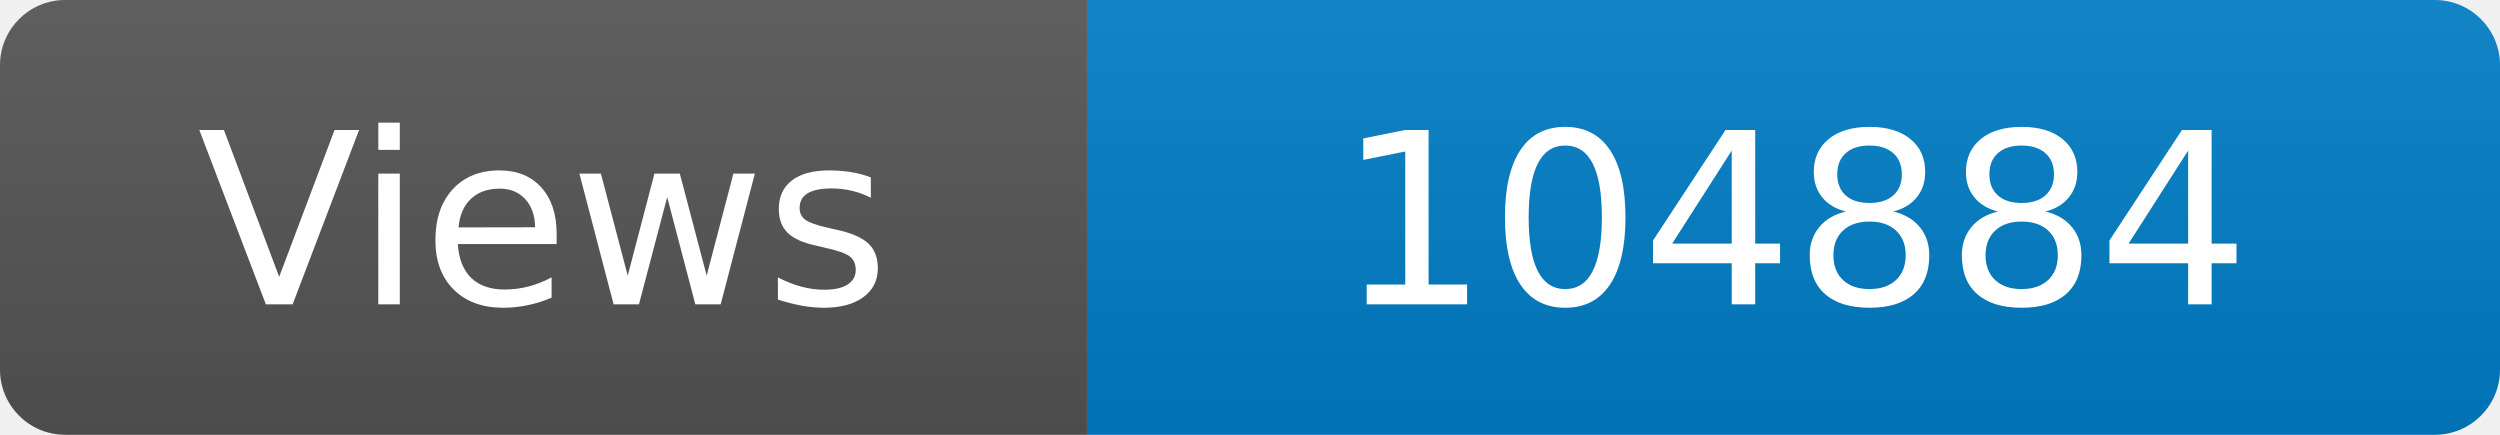
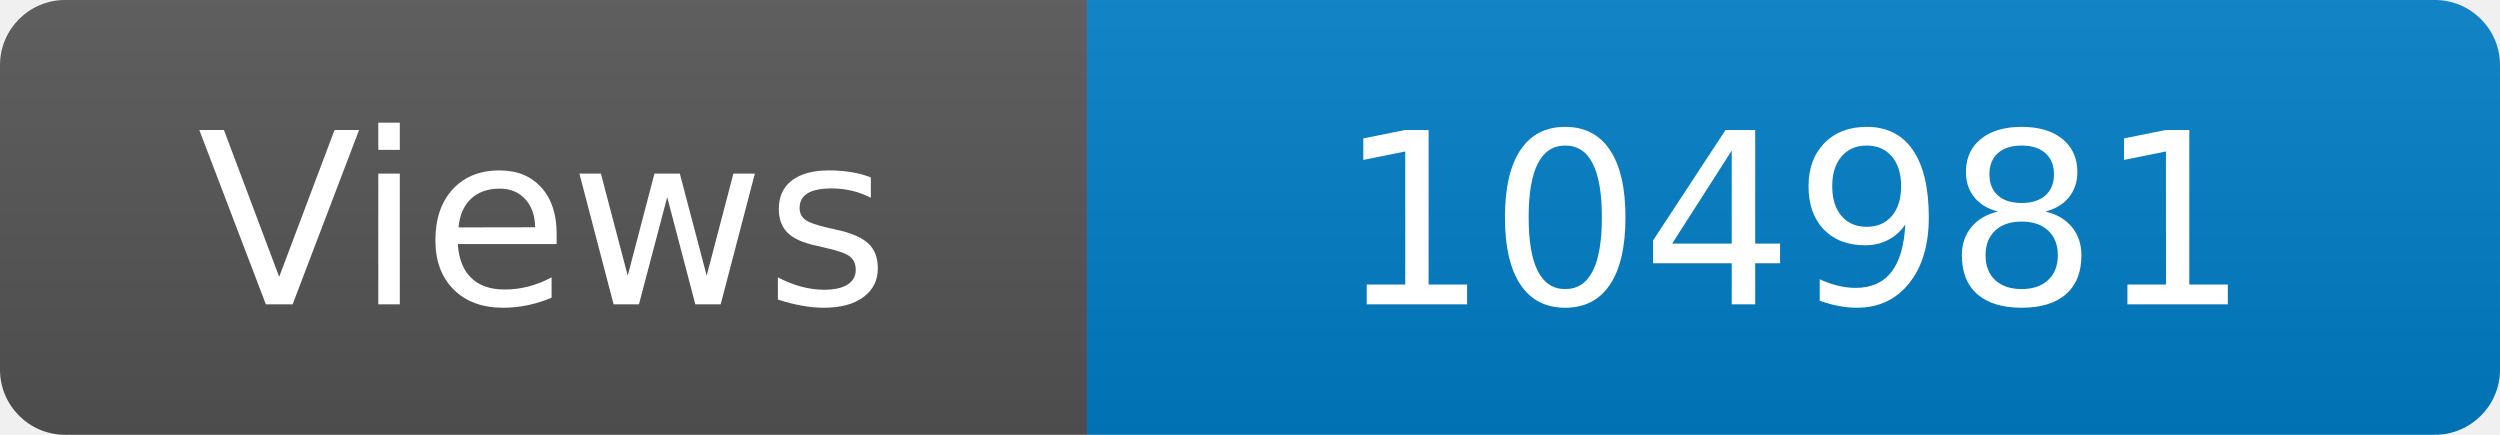
<svg xmlns="http://www.w3.org/2000/svg" width="115" height="20" role="img" aria-label="Maintained?: yes">
  <linearGradient id="s" x2="0" y2="100%">
    <stop offset="0" stop-color="#bbb" stop-opacity=".1" />
    <stop offset="1" stop-opacity=".1" />
  </linearGradient>
  <clipPath id="r">
    <rect width="115" height="20" rx="3" fill="#fff" />
  </clipPath>
  <g clip-path="url(#r)">
    <rect width="50" height="20" fill="#555" />
    <rect x="50" width="160" height="20" fill="#007ec6" />
    <rect width="115" height="20" fill="url(#s)" />
  </g>
  <g fill="#fff" text-anchor="middle" font-family="Verdana,Geneva,DejaVu Sans,sans-serif" font-size="110">
    <text x="250" y="140" transform="scale(.1)" fill="#fff">Views</text>
-     <text x="825" y="140" transform="scale(.1)" fill="#fff">104884</text>
+     <text x="825" y="140" transform="scale(.1)" fill="#fff">104981</text>
  </g>
</svg>
